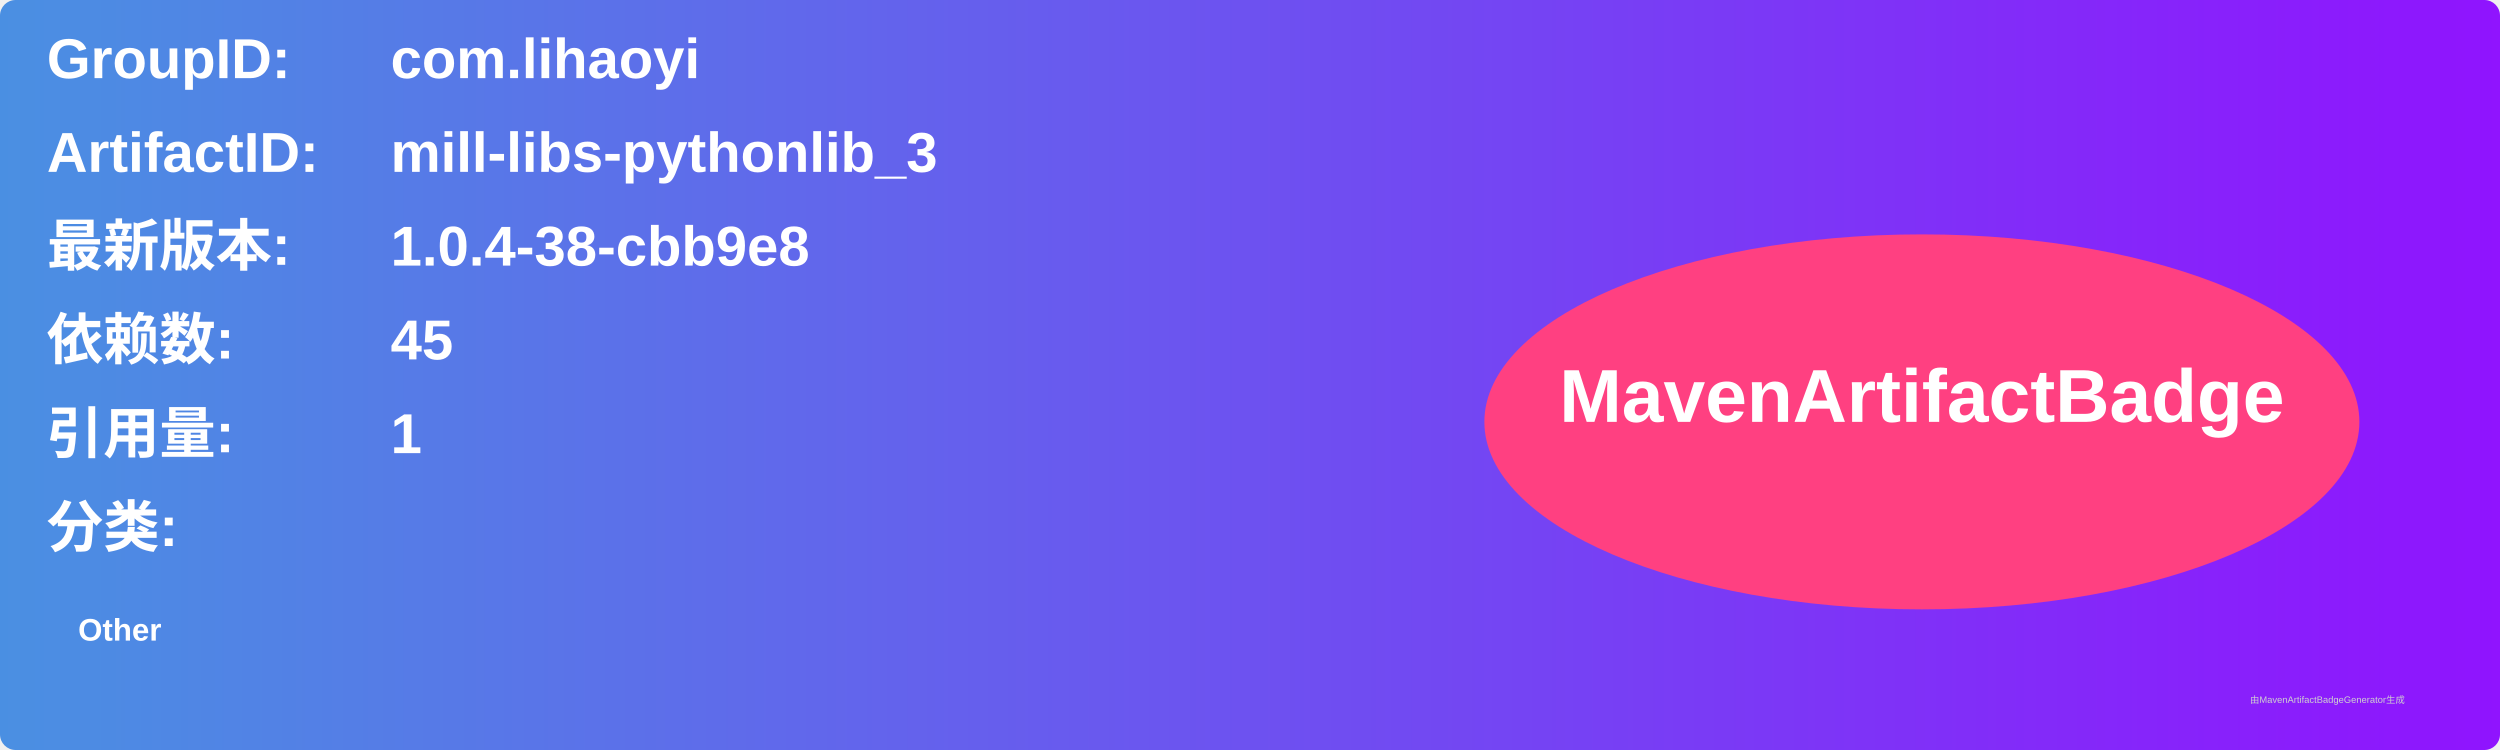
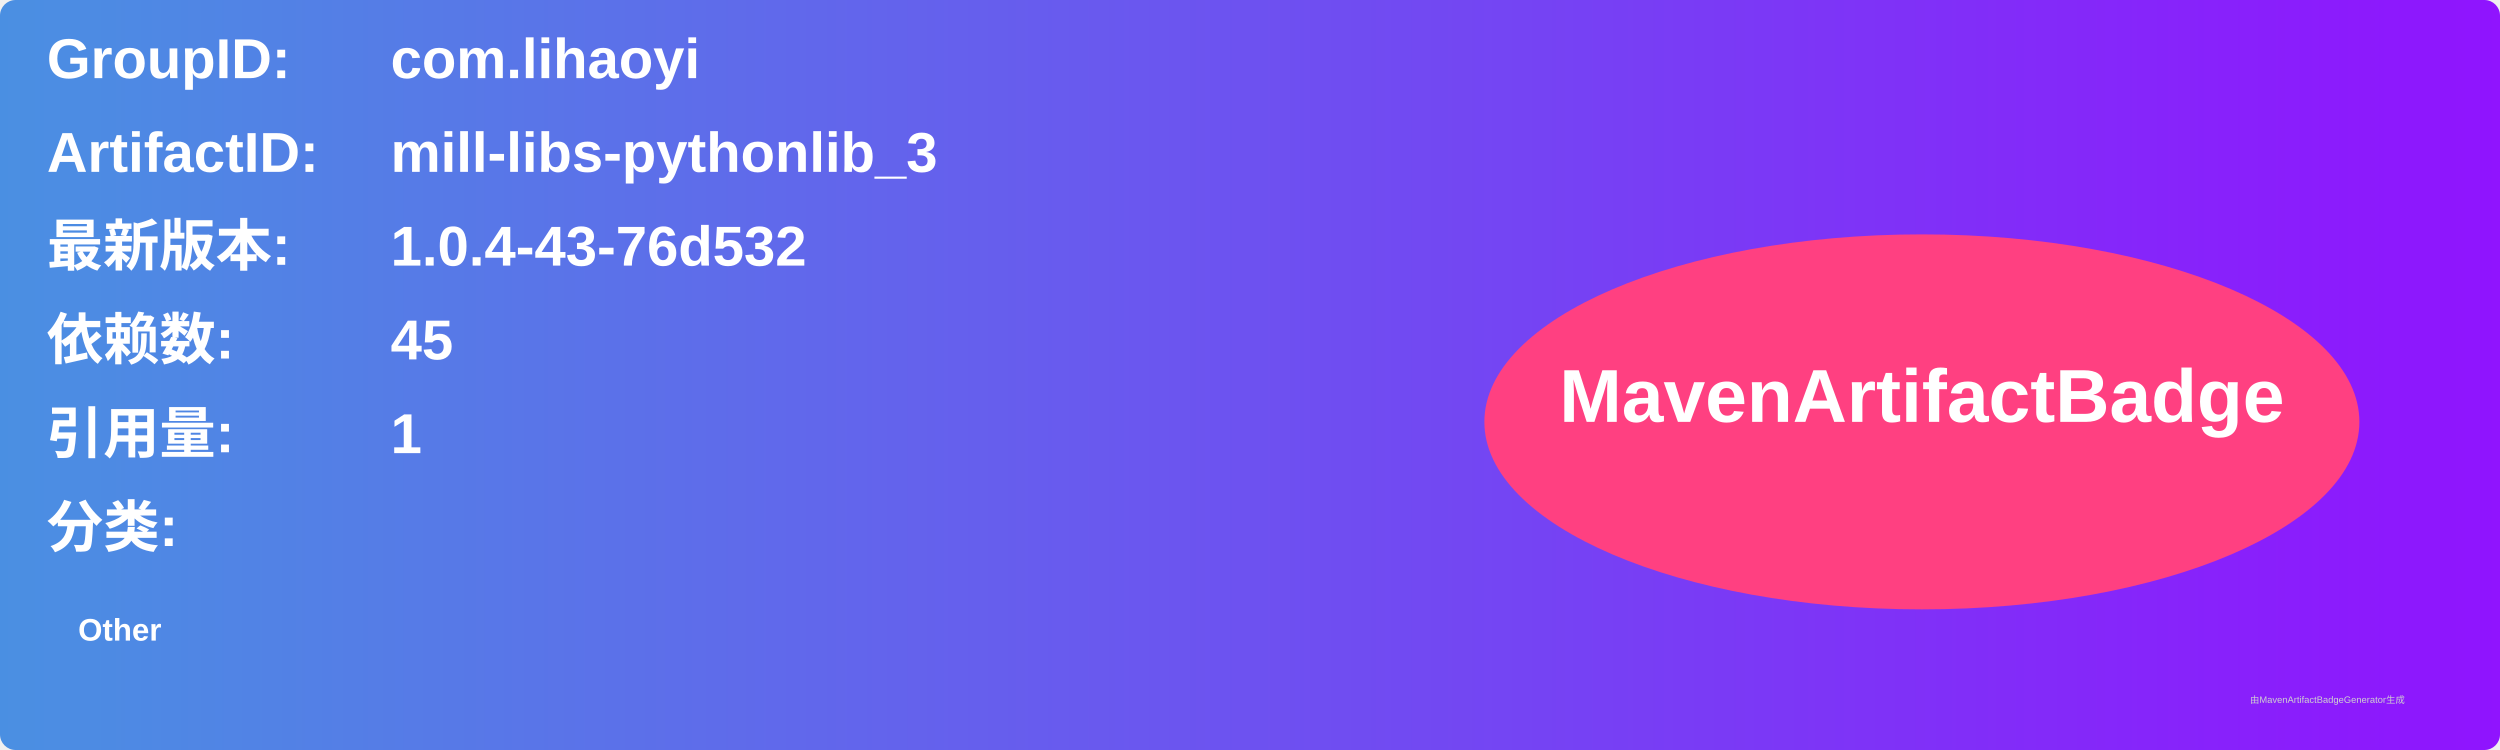
<svg xmlns="http://www.w3.org/2000/svg" width="800" height="240" viewBox="0 0 800 240">
  <linearGradient id="grad" x1="0%" y1="0%" x2="100%" y2="0%">
    <stop offset="0%" stop-color="#4a90e2" />
    <stop offset="100%" stop-color="#9013fe" />
  </linearGradient>
  <rect width="100%" height="100%" rx="5" ry="5" fill="url(#grad)" />
  <g transform="translate(15, 15)">
    <text x="0" y="10" font-family="Arial" font-size="18" fill="white" font-weight="bold" width="260">GroupID:</text>
    <text x="110" y="10" font-family="Arial" font-size="18" fill="white" font-weight="bold" width="460">com.lihaoyi</text>
    <text x="0" y="40" font-family="Arial" font-size="18" fill="white" font-weight="bold" width="260">ArtifactID:</text>
    <text x="110" y="40" font-family="Arial" font-size="18" fill="white" font-weight="bold" width="460">mill-libs-pythonlib_3</text>
    <text x="0" y="70" font-family="Arial" font-size="18" fill="white" font-weight="bold">最新版本:</text>
    <text x="110" y="70" font-family="Arial" font-size="18" fill="white" font-weight="bold">
-       <tspan font-weight="bold">1.0.4-38-cbb9e8</tspan>
+       <tspan font-weight="bold">1.0.4-43-76d532</tspan>
    </text>
    <text x="0" y="100" font-family="Arial" font-size="18" fill="white" font-weight="bold">依赖数: </text>
    <text x="110" y="100" font-family="Arial" font-size="18" fill="white">
      <tspan font-weight="bold">45</tspan>
    </text>
    <text x="0" y="130" font-family="Arial" font-size="18" fill="white" font-weight="bold">引用量: </text>
    <text x="110" y="130" font-family="Arial" font-size="18" fill="white">
      <tspan font-weight="bold">1</tspan>
    </text>
    <text x="0" y="160" font-family="Arial" font-size="18" fill="white" font-weight="bold">分类:</text>
    <text x="10" y="190" font-family="Arial" font-size="10" fill="white">
      <tspan font-weight="bold">Other</tspan>
    </text>
    <ellipse cx="600" cy="120" rx="140" ry="60" fill="#ff4081" />
    <text x="600" y="120" text-anchor="middle" font-family="Arial" font-size="24" fill="white" font-weight="bold">MavenArtifactBadge</text>
  </g>
  <text x="720" y="225" font-family="Arial" font-size="3" fill="#d0d0d0">由MavenArtifactBadgeGenerator生成</text>
</svg>
